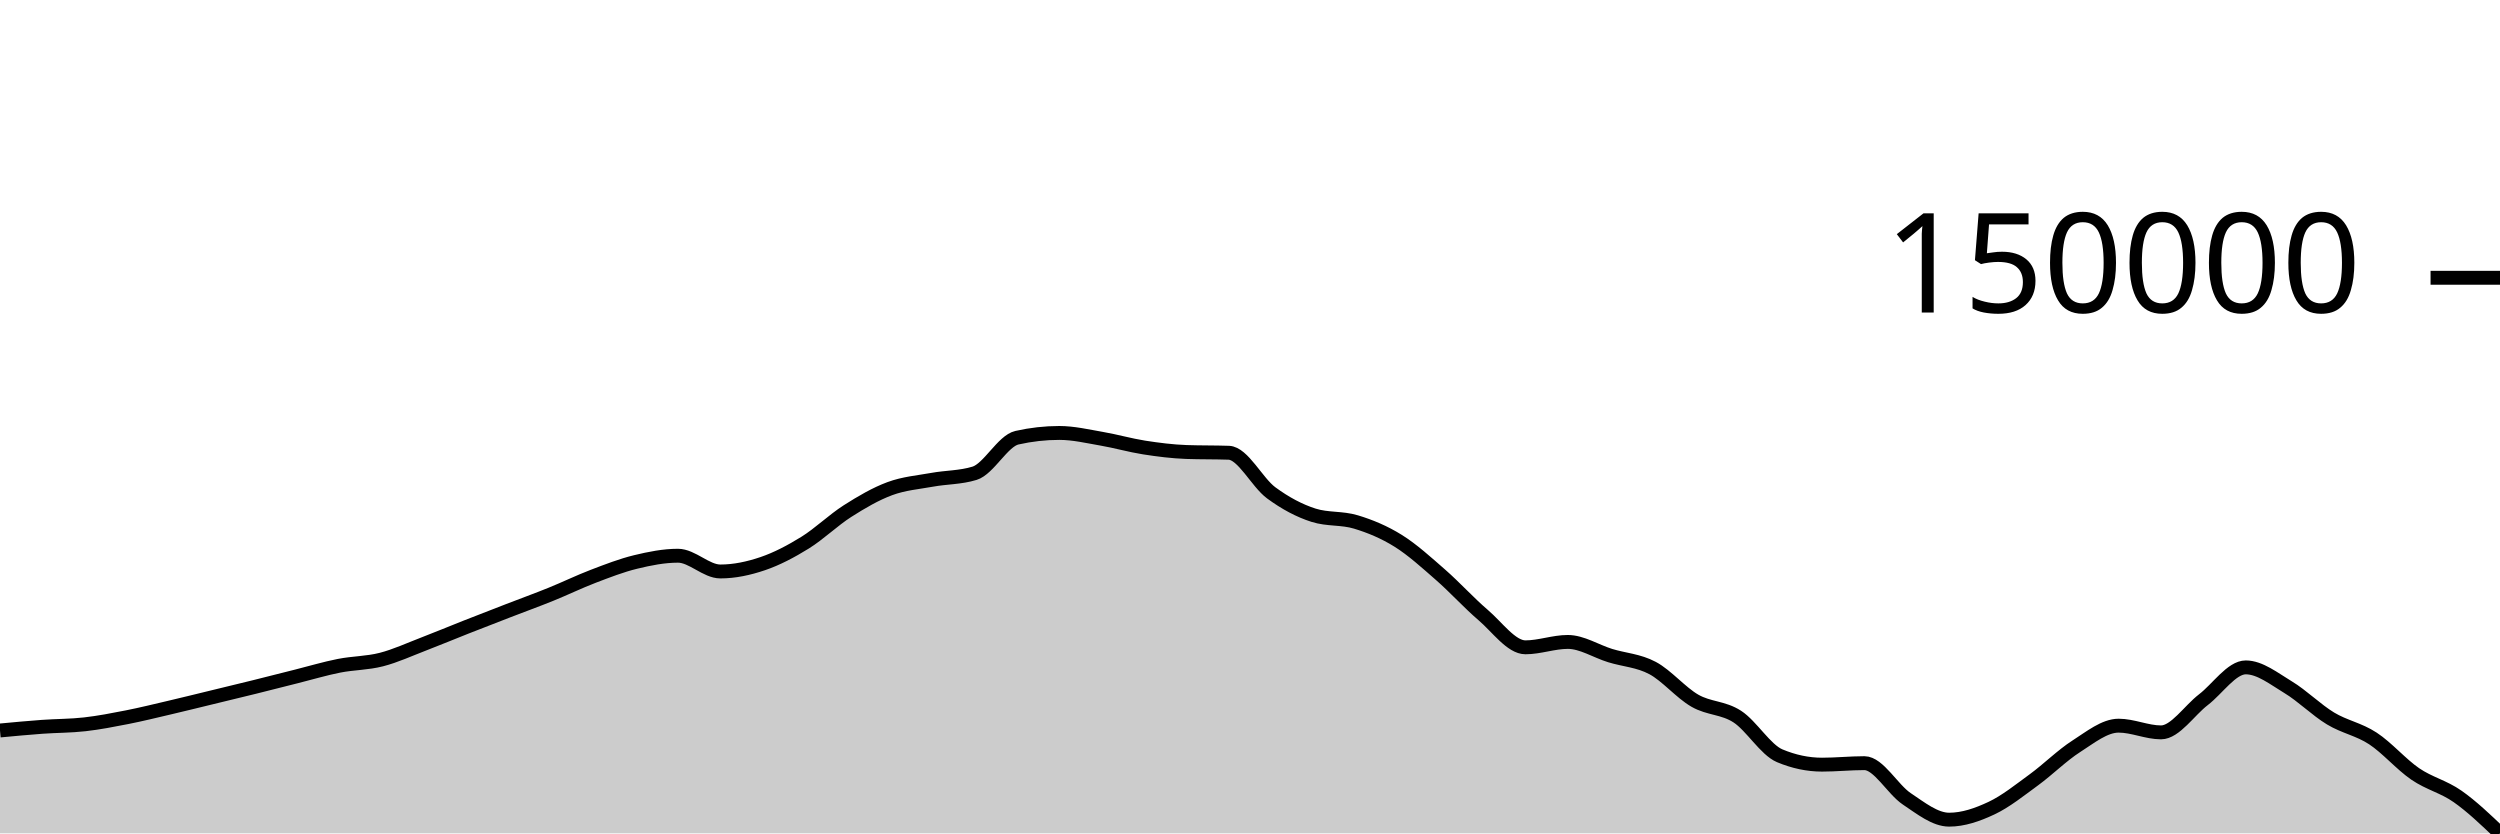
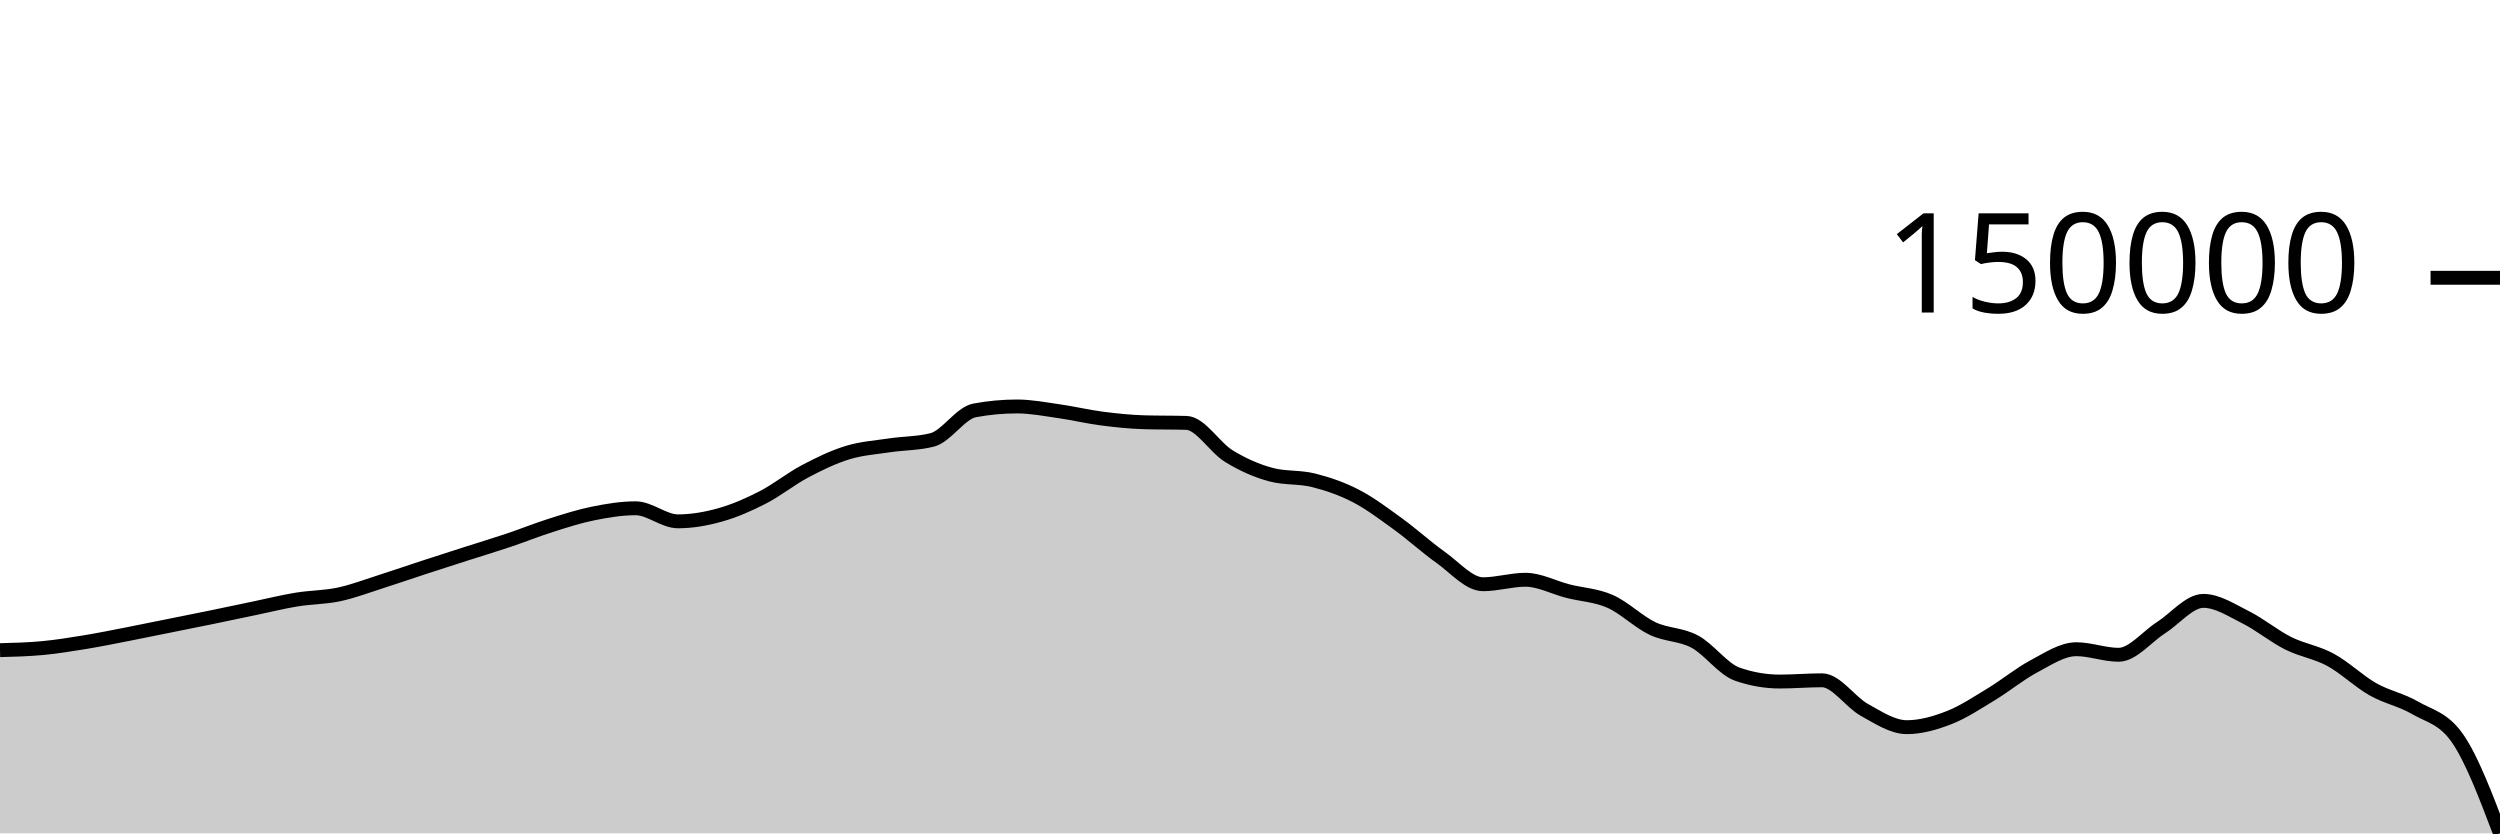
<svg xmlns="http://www.w3.org/2000/svg" viewBox="0 0 180 60">
  <g transform="translate(0,20)">
-     <path class="area" fill="rgba(0, 0, 0, 0.2)" d="M0,32.595C1.017,32.5,2.034,32.404,3.051,32.33C4.068,32.257,5.085,32.267,6.102,32.151C7.119,32.036,8.136,31.838,9.153,31.638C10.169,31.437,11.186,31.186,12.203,30.948C13.22,30.71,14.237,30.457,15.254,30.21C16.271,29.963,17.288,29.719,18.305,29.467C19.322,29.215,20.339,28.953,21.356,28.698C22.373,28.443,23.39,28.137,24.407,27.936C25.424,27.734,26.441,27.751,27.458,27.489C28.475,27.228,29.492,26.756,30.508,26.367C31.525,25.977,32.542,25.55,33.559,25.15C34.576,24.749,35.593,24.356,36.61,23.963C37.627,23.569,38.644,23.202,39.661,22.79C40.678,22.379,41.695,21.882,42.712,21.494C43.729,21.106,44.746,20.709,45.763,20.462C46.78,20.215,47.797,20.012,48.814,20.012C49.831,20.012,50.847,21.146,51.864,21.146C52.881,21.146,53.898,20.928,54.915,20.583C55.932,20.237,56.949,19.702,57.966,19.072C58.983,18.442,60,17.45,61.017,16.801C62.034,16.153,63.051,15.558,64.068,15.182C65.085,14.806,66.102,14.728,67.119,14.544C68.136,14.359,69.153,14.388,70.169,14.075C71.186,13.763,72.203,11.743,73.22,11.515C74.237,11.286,75.254,11.172,76.271,11.172C77.288,11.172,78.305,11.415,79.322,11.59C80.339,11.764,81.356,12.06,82.373,12.22C83.39,12.379,84.407,12.508,85.424,12.544C86.441,12.58,87.458,12.562,88.475,12.598C89.492,12.634,90.508,14.733,91.525,15.483C92.542,16.232,93.559,16.773,94.576,17.097C95.593,17.42,96.61,17.274,97.627,17.582C98.644,17.89,99.661,18.309,100.678,18.944C101.695,19.58,102.712,20.506,103.729,21.394C104.746,22.283,105.763,23.409,106.78,24.277C107.797,25.146,108.814,26.607,109.831,26.607C110.847,26.607,111.864,26.219,112.881,26.219C113.898,26.219,114.915,26.889,115.932,27.202C116.949,27.516,117.966,27.556,118.983,28.097C120,28.639,121.017,29.869,122.034,30.452C123.051,31.035,124.068,30.935,125.085,31.595C126.102,32.256,127.119,33.987,128.136,34.414C129.153,34.841,130.169,35.055,131.186,35.055C132.203,35.055,133.22,34.947,134.237,34.947C135.254,34.947,136.271,36.838,137.288,37.516C138.305,38.194,139.322,39.016,140.339,39.016C141.356,39.016,142.373,38.664,143.39,38.185C144.407,37.707,145.424,36.887,146.441,36.145C147.458,35.403,148.475,34.384,149.492,33.734C150.508,33.085,151.525,32.248,152.542,32.248C153.559,32.248,154.576,32.731,155.593,32.731C156.61,32.731,157.627,31.159,158.644,30.379C159.661,29.599,160.678,28.051,161.695,28.051C162.712,28.051,163.729,28.867,164.746,29.48C165.763,30.093,166.78,31.114,167.797,31.729C168.814,32.343,169.831,32.502,170.847,33.168C171.864,33.834,172.881,35.028,173.898,35.724C174.915,36.42,175.932,36.631,176.949,37.344C177.966,38.057,178.983,39.028,180,40L180,40C178.983,40,177.966,40,176.949,40C175.932,40,174.915,40,173.898,40C172.881,40,171.864,40,170.847,40C169.831,40,168.814,40,167.797,40C166.78,40,165.763,40,164.746,40C163.729,40,162.712,40,161.695,40C160.678,40,159.661,40,158.644,40C157.627,40,156.61,40,155.593,40C154.576,40,153.559,40,152.542,40C151.525,40,150.508,40,149.492,40C148.475,40,147.458,40,146.441,40C145.424,40,144.407,40,143.39,40C142.373,40,141.356,40,140.339,40C139.322,40,138.305,40,137.288,40C136.271,40,135.254,40,134.237,40C133.22,40,132.203,40,131.186,40C130.169,40,129.153,40,128.136,40C127.119,40,126.102,40,125.085,40C124.068,40,123.051,40,122.034,40C121.017,40,120,40,118.983,40C117.966,40,116.949,40,115.932,40C114.915,40,113.898,40,112.881,40C111.864,40,110.847,40,109.831,40C108.814,40,107.797,40,106.78,40C105.763,40,104.746,40,103.729,40C102.712,40,101.695,40,100.678,40C99.661,40,98.644,40,97.627,40C96.61,40,95.593,40,94.576,40C93.559,40,92.542,40,91.525,40C90.508,40,89.492,40,88.475,40C87.458,40,86.441,40,85.424,40C84.407,40,83.39,40,82.373,40C81.356,40,80.339,40,79.322,40C78.305,40,77.288,40,76.271,40C75.254,40,74.237,40,73.22,40C72.203,40,71.186,40,70.169,40C69.153,40,68.136,40,67.119,40C66.102,40,65.085,40,64.068,40C63.051,40,62.034,40,61.017,40C60,40,58.983,40,57.966,40C56.949,40,55.932,40,54.915,40C53.898,40,52.881,40,51.864,40C50.847,40,49.831,40,48.814,40C47.797,40,46.78,40,45.763,40C44.746,40,43.729,40,42.712,40C41.695,40,40.678,40,39.661,40C38.644,40,37.627,40,36.61,40C35.593,40,34.576,40,33.559,40C32.542,40,31.525,40,30.508,40C29.492,40,28.475,40,27.458,40C26.441,40,25.424,40,24.407,40C23.39,40,22.373,40,21.356,40C20.339,40,19.322,40,18.305,40C17.288,40,16.271,40,15.254,40C14.237,40,13.22,40,12.203,40C11.186,40,10.169,40,9.153,40C8.136,40,7.119,40,6.102,40C5.085,40,4.068,40,3.051,40C2.034,40,1.017,40,0,40Z" />
-     <path class="line" stroke="black" fill="none" d="M0,32.595C1.017,32.5,2.034,32.404,3.051,32.33C4.068,32.257,5.085,32.267,6.102,32.151C7.119,32.036,8.136,31.838,9.153,31.638C10.169,31.437,11.186,31.186,12.203,30.948C13.22,30.71,14.237,30.457,15.254,30.21C16.271,29.963,17.288,29.719,18.305,29.467C19.322,29.215,20.339,28.953,21.356,28.698C22.373,28.443,23.39,28.137,24.407,27.936C25.424,27.734,26.441,27.751,27.458,27.489C28.475,27.228,29.492,26.756,30.508,26.367C31.525,25.977,32.542,25.55,33.559,25.15C34.576,24.749,35.593,24.356,36.61,23.963C37.627,23.569,38.644,23.202,39.661,22.79C40.678,22.379,41.695,21.882,42.712,21.494C43.729,21.106,44.746,20.709,45.763,20.462C46.78,20.215,47.797,20.012,48.814,20.012C49.831,20.012,50.847,21.146,51.864,21.146C52.881,21.146,53.898,20.928,54.915,20.583C55.932,20.237,56.949,19.702,57.966,19.072C58.983,18.442,60,17.45,61.017,16.801C62.034,16.153,63.051,15.558,64.068,15.182C65.085,14.806,66.102,14.728,67.119,14.544C68.136,14.359,69.153,14.388,70.169,14.075C71.186,13.763,72.203,11.743,73.22,11.515C74.237,11.286,75.254,11.172,76.271,11.172C77.288,11.172,78.305,11.415,79.322,11.59C80.339,11.764,81.356,12.06,82.373,12.22C83.39,12.379,84.407,12.508,85.424,12.544C86.441,12.58,87.458,12.562,88.475,12.598C89.492,12.634,90.508,14.733,91.525,15.483C92.542,16.232,93.559,16.773,94.576,17.097C95.593,17.42,96.61,17.274,97.627,17.582C98.644,17.89,99.661,18.309,100.678,18.944C101.695,19.58,102.712,20.506,103.729,21.394C104.746,22.283,105.763,23.409,106.78,24.277C107.797,25.146,108.814,26.607,109.831,26.607C110.847,26.607,111.864,26.219,112.881,26.219C113.898,26.219,114.915,26.889,115.932,27.202C116.949,27.516,117.966,27.556,118.983,28.097C120,28.639,121.017,29.869,122.034,30.452C123.051,31.035,124.068,30.935,125.085,31.595C126.102,32.256,127.119,33.987,128.136,34.414C129.153,34.841,130.169,35.055,131.186,35.055C132.203,35.055,133.22,34.947,134.237,34.947C135.254,34.947,136.271,36.838,137.288,37.516C138.305,38.194,139.322,39.016,140.339,39.016C141.356,39.016,142.373,38.664,143.39,38.185C144.407,37.707,145.424,36.887,146.441,36.145C147.458,35.403,148.475,34.384,149.492,33.734C150.508,33.085,151.525,32.248,152.542,32.248C153.559,32.248,154.576,32.731,155.593,32.731C156.61,32.731,157.627,31.159,158.644,30.379C159.661,29.599,160.678,28.051,161.695,28.051C162.712,28.051,163.729,28.867,164.746,29.48C165.763,30.093,166.78,31.114,167.797,31.729C168.814,32.343,169.831,32.502,170.847,33.168C171.864,33.834,172.881,35.028,173.898,35.724C174.915,36.42,175.932,36.631,176.949,37.344C177.966,38.057,178.983,39.028,180,40" />
+     <path class="area" fill="rgba(0, 0, 0, 0.2)" d="M0,26.812C1.017,26.785,2.034,26.759,3.051,26.663C4.068,26.568,5.085,26.404,6.102,26.237C7.119,26.071,8.136,25.863,9.153,25.666C10.169,25.468,11.186,25.258,12.203,25.053C13.22,24.848,14.237,24.646,15.254,24.437C16.271,24.228,17.288,24.011,18.305,23.799C19.322,23.588,20.339,23.334,21.356,23.167C22.373,23,23.39,23.014,24.407,22.797C25.424,22.58,26.441,22.189,27.458,21.866C28.475,21.542,29.492,21.189,30.508,20.857C31.525,20.525,32.542,20.198,33.559,19.872C34.576,19.546,35.593,19.241,36.61,18.9C37.627,18.559,38.644,18.147,39.661,17.825C40.678,17.503,41.695,17.174,42.712,16.969C43.729,16.764,44.746,16.596,45.763,16.596C46.78,16.596,47.797,17.536,48.814,17.536C49.831,17.536,50.847,17.356,51.864,17.069C52.881,16.783,53.898,16.339,54.915,15.816C55.932,15.294,56.949,14.471,57.966,13.933C58.983,13.396,60,12.903,61.017,12.591C62.034,12.279,63.051,12.214,64.068,12.061C65.085,11.908,66.102,11.932,67.119,11.673C68.136,11.414,69.153,9.739,70.169,9.549C71.186,9.36,72.203,9.265,73.22,9.265C74.237,9.265,75.254,9.466,76.271,9.611C77.288,9.756,78.305,10.002,79.322,10.134C80.339,10.266,81.356,10.373,82.373,10.403C83.39,10.433,84.407,10.418,85.424,10.448C86.441,10.478,87.458,12.218,88.475,12.84C89.492,13.462,90.508,13.91,91.525,14.178C92.542,14.447,93.559,14.326,94.576,14.581C95.593,14.836,96.61,15.184,97.627,15.711C98.644,16.237,99.661,17.005,100.678,17.743C101.695,18.48,102.712,19.413,103.729,20.133C104.746,20.854,105.763,22.065,106.78,22.065C107.797,22.065,108.814,21.743,109.831,21.743C110.847,21.743,111.864,22.299,112.881,22.559C113.898,22.819,114.915,22.852,115.932,23.301C116.949,23.75,117.966,24.77,118.983,25.254C120,25.737,121.017,25.654,122.034,26.202C123.051,26.75,124.068,28.186,125.085,28.54C126.102,28.894,127.119,29.071,128.136,29.071C129.153,29.071,130.169,28.981,131.186,28.981C132.203,28.981,133.22,30.55,134.237,31.112C135.254,31.675,136.271,32.356,137.288,32.356C138.305,32.356,139.322,32.064,140.339,31.667C141.356,31.27,142.373,30.59,143.39,29.975C144.407,29.36,145.424,28.515,146.441,27.976C147.458,27.437,148.475,26.744,149.492,26.744C150.508,26.744,151.525,27.144,152.542,27.144C153.559,27.144,154.576,25.841,155.593,25.194C156.61,24.547,157.627,23.263,158.644,23.263C159.661,23.263,160.678,23.94,161.695,24.448C162.712,24.956,163.729,25.803,164.746,26.313C165.763,26.823,166.78,26.954,167.797,27.506C168.814,28.058,169.831,29.049,170.847,29.626C171.864,30.203,172.881,30.378,173.898,30.97C174.915,31.561,175.932,31.704,176.949,33.172C177.966,34.641,178.983,37.32,180,40L180,40C178.983,40,177.966,40,176.949,40C175.932,40,174.915,40,173.898,40C172.881,40,171.864,40,170.847,40C169.831,40,168.814,40,167.797,40C166.78,40,165.763,40,164.746,40C163.729,40,162.712,40,161.695,40C160.678,40,159.661,40,158.644,40C157.627,40,156.61,40,155.593,40C154.576,40,153.559,40,152.542,40C151.525,40,150.508,40,149.492,40C148.475,40,147.458,40,146.441,40C145.424,40,144.407,40,143.39,40C142.373,40,141.356,40,140.339,40C139.322,40,138.305,40,137.288,40C136.271,40,135.254,40,134.237,40C133.22,40,132.203,40,131.186,40C130.169,40,129.153,40,128.136,40C127.119,40,126.102,40,125.085,40C124.068,40,123.051,40,122.034,40C121.017,40,120,40,118.983,40C117.966,40,116.949,40,115.932,40C114.915,40,113.898,40,112.881,40C111.864,40,110.847,40,109.831,40C108.814,40,107.797,40,106.78,40C105.763,40,104.746,40,103.729,40C102.712,40,101.695,40,100.678,40C99.661,40,98.644,40,97.627,40C96.61,40,95.593,40,94.576,40C93.559,40,92.542,40,91.525,40C90.508,40,89.492,40,88.475,40C87.458,40,86.441,40,85.424,40C84.407,40,83.39,40,82.373,40C81.356,40,80.339,40,79.322,40C78.305,40,77.288,40,76.271,40C75.254,40,74.237,40,73.22,40C72.203,40,71.186,40,70.169,40C69.153,40,68.136,40,67.119,40C66.102,40,65.085,40,64.068,40C63.051,40,62.034,40,61.017,40C60,40,58.983,40,57.966,40C56.949,40,55.932,40,54.915,40C53.898,40,52.881,40,51.864,40C50.847,40,49.831,40,48.814,40C47.797,40,46.78,40,45.763,40C44.746,40,43.729,40,42.712,40C41.695,40,40.678,40,39.661,40C38.644,40,37.627,40,36.61,40C35.593,40,34.576,40,33.559,40C32.542,40,31.525,40,30.508,40C29.492,40,28.475,40,27.458,40C26.441,40,25.424,40,24.407,40C23.39,40,22.373,40,21.356,40C20.339,40,19.322,40,18.305,40C17.288,40,16.271,40,15.254,40C14.237,40,13.22,40,12.203,40C11.186,40,10.169,40,9.153,40C8.136,40,7.119,40,6.102,40C5.085,40,4.068,40,3.051,40C2.034,40,1.017,40,0,40Z" />
+     <path class="line" stroke="black" fill="none" d="M0,26.812C1.017,26.785,2.034,26.759,3.051,26.663C4.068,26.568,5.085,26.404,6.102,26.237C7.119,26.071,8.136,25.863,9.153,25.666C10.169,25.468,11.186,25.258,12.203,25.053C13.22,24.848,14.237,24.646,15.254,24.437C16.271,24.228,17.288,24.011,18.305,23.799C19.322,23.588,20.339,23.334,21.356,23.167C22.373,23,23.39,23.014,24.407,22.797C25.424,22.58,26.441,22.189,27.458,21.866C28.475,21.542,29.492,21.189,30.508,20.857C31.525,20.525,32.542,20.198,33.559,19.872C34.576,19.546,35.593,19.241,36.61,18.9C37.627,18.559,38.644,18.147,39.661,17.825C40.678,17.503,41.695,17.174,42.712,16.969C43.729,16.764,44.746,16.596,45.763,16.596C46.78,16.596,47.797,17.536,48.814,17.536C49.831,17.536,50.847,17.356,51.864,17.069C52.881,16.783,53.898,16.339,54.915,15.816C55.932,15.294,56.949,14.471,57.966,13.933C58.983,13.396,60,12.903,61.017,12.591C62.034,12.279,63.051,12.214,64.068,12.061C65.085,11.908,66.102,11.932,67.119,11.673C68.136,11.414,69.153,9.739,70.169,9.549C71.186,9.36,72.203,9.265,73.22,9.265C74.237,9.265,75.254,9.466,76.271,9.611C77.288,9.756,78.305,10.002,79.322,10.134C80.339,10.266,81.356,10.373,82.373,10.403C83.39,10.433,84.407,10.418,85.424,10.448C86.441,10.478,87.458,12.218,88.475,12.84C89.492,13.462,90.508,13.91,91.525,14.178C92.542,14.447,93.559,14.326,94.576,14.581C95.593,14.836,96.61,15.184,97.627,15.711C98.644,16.237,99.661,17.005,100.678,17.743C101.695,18.48,102.712,19.413,103.729,20.133C104.746,20.854,105.763,22.065,106.78,22.065C107.797,22.065,108.814,21.743,109.831,21.743C110.847,21.743,111.864,22.299,112.881,22.559C113.898,22.819,114.915,22.852,115.932,23.301C116.949,23.75,117.966,24.77,118.983,25.254C120,25.737,121.017,25.654,122.034,26.202C123.051,26.75,124.068,28.186,125.085,28.54C126.102,28.894,127.119,29.071,128.136,29.071C129.153,29.071,130.169,28.981,131.186,28.981C132.203,28.981,133.22,30.55,134.237,31.112C135.254,31.675,136.271,32.356,137.288,32.356C138.305,32.356,139.322,32.064,140.339,31.667C141.356,31.27,142.373,30.59,143.39,29.975C144.407,29.36,145.424,28.515,146.441,27.976C147.458,27.437,148.475,26.744,149.492,26.744C150.508,26.744,151.525,27.144,152.542,27.144C153.559,27.144,154.576,25.841,155.593,25.194C156.61,24.547,157.627,23.263,158.644,23.263C159.661,23.263,160.678,23.94,161.695,24.448C162.712,24.956,163.729,25.803,164.746,26.313C165.763,26.823,166.78,26.954,167.797,27.506C168.814,28.058,169.831,29.049,170.847,29.626C171.864,30.203,172.881,30.378,173.898,30.97C174.915,31.561,175.932,31.704,176.949,33.172C177.966,34.641,178.983,37.32,180,40" />
    <path class="axis-ceiling" stroke-width="1" stroke="black" fill="none" d="M175,0L180,0" />
    <text class="axis-ceiling-label" font-family="sans-serif" text-anchor="end" font-size="10px" x="170" y="2.5">150000</text>
  </g>
</svg>
